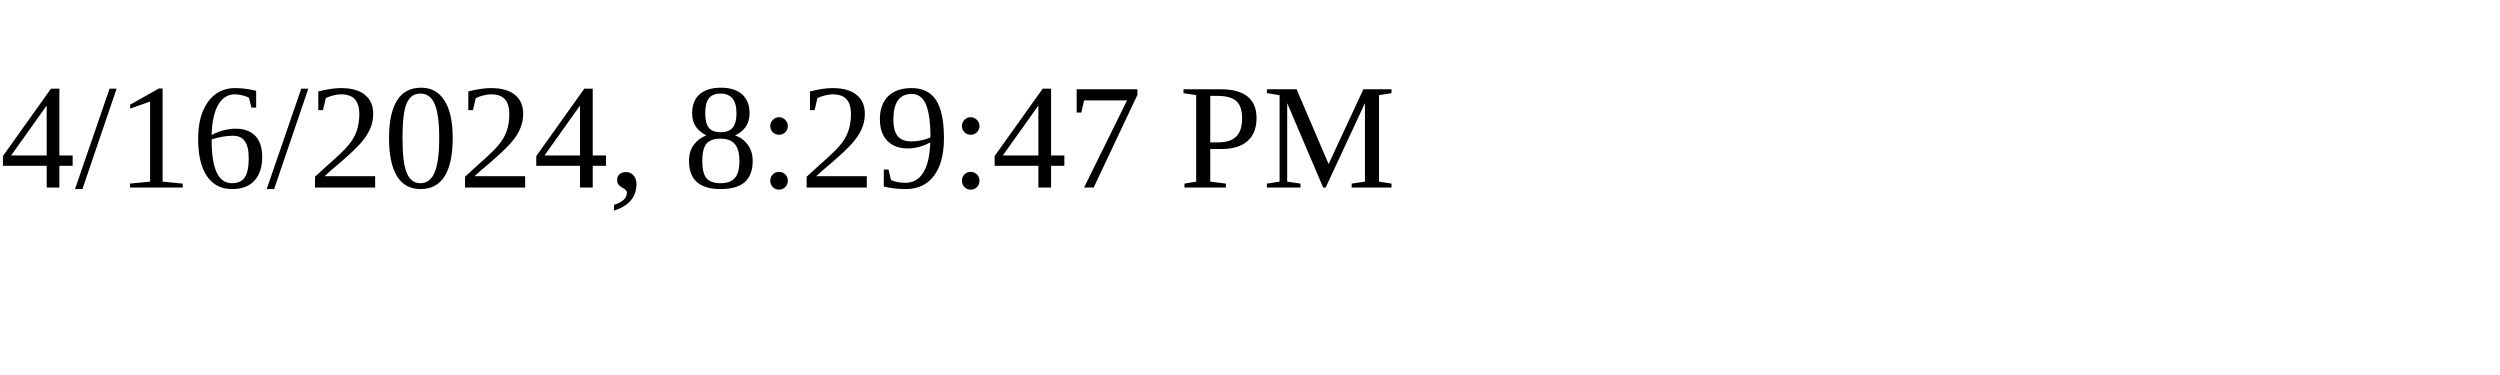
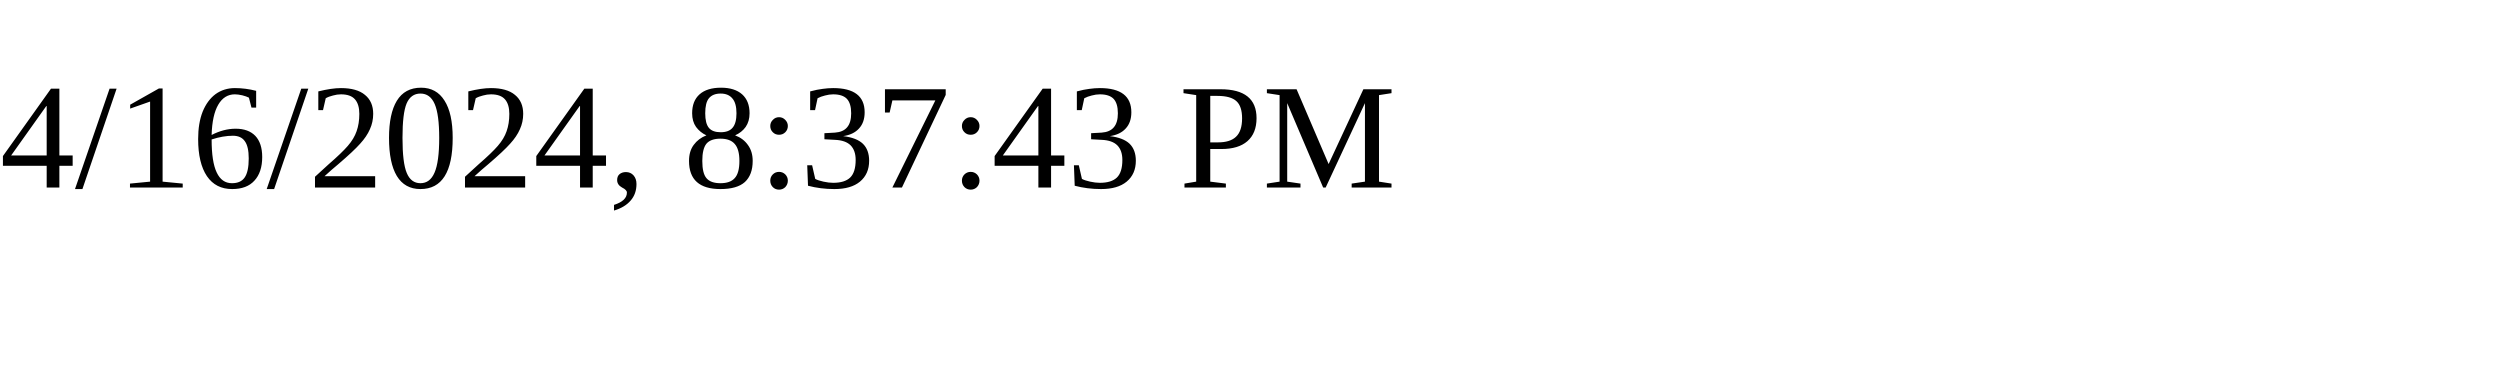
<svg xmlns="http://www.w3.org/2000/svg" height="30" width="200">
-   <text x="0" y="15">4/16/2024, 8:29:47 PM</text>
+   <text x="0" y="15">4/16/2024, 8:37:43 PM</text>
</svg>
